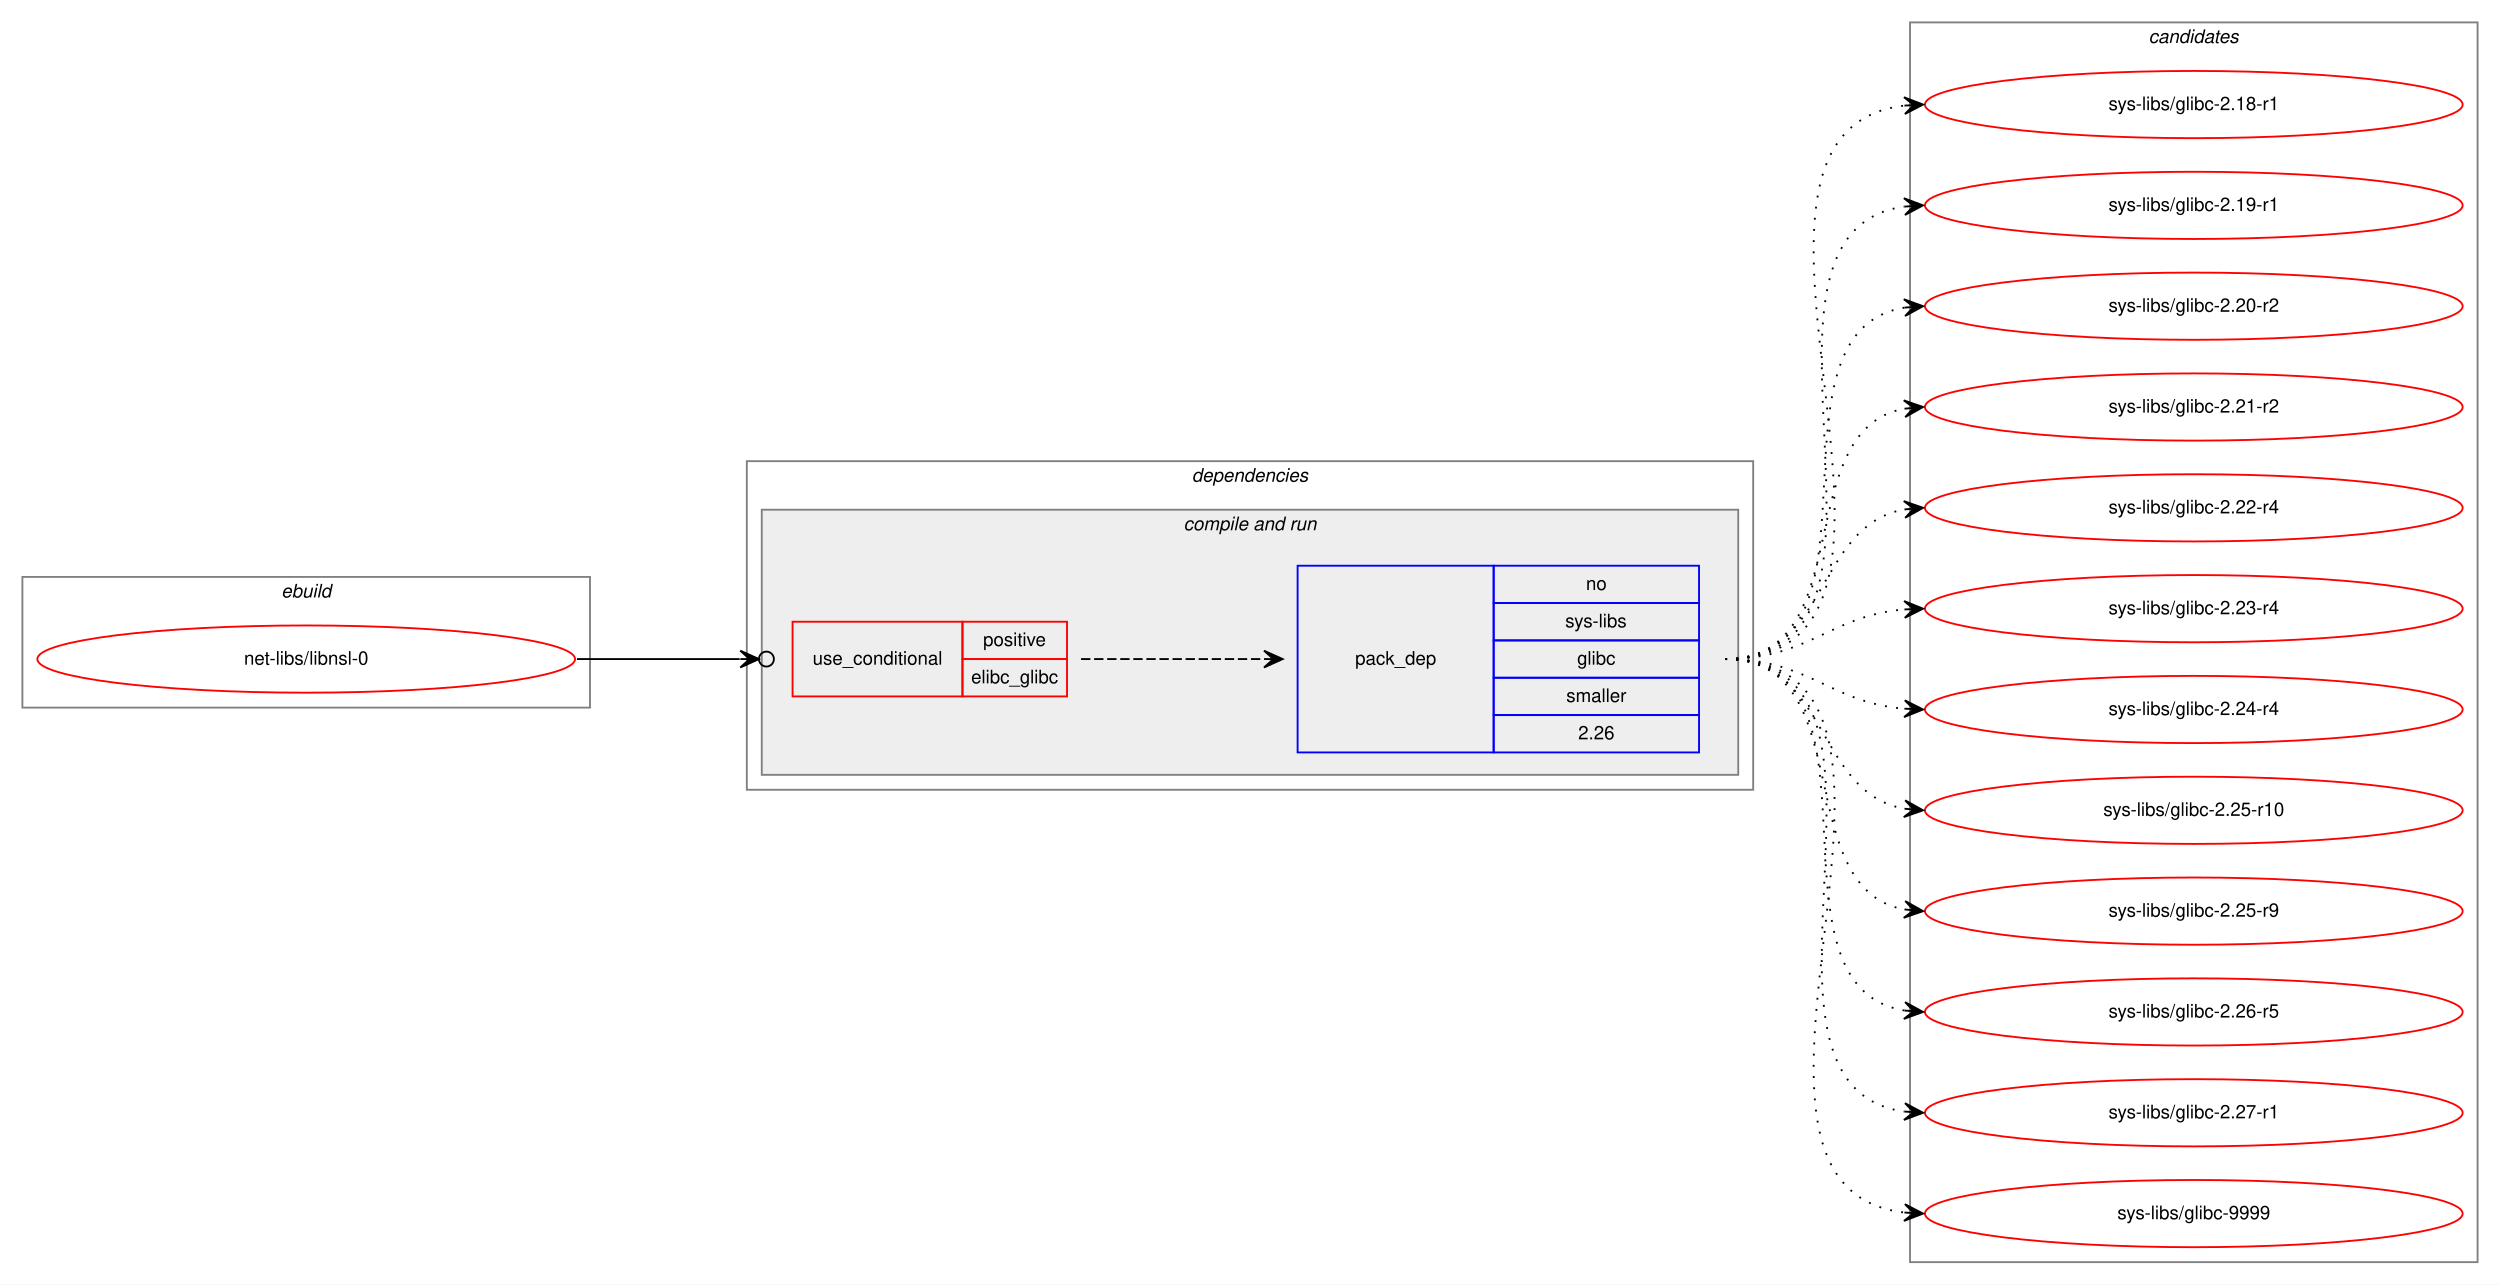
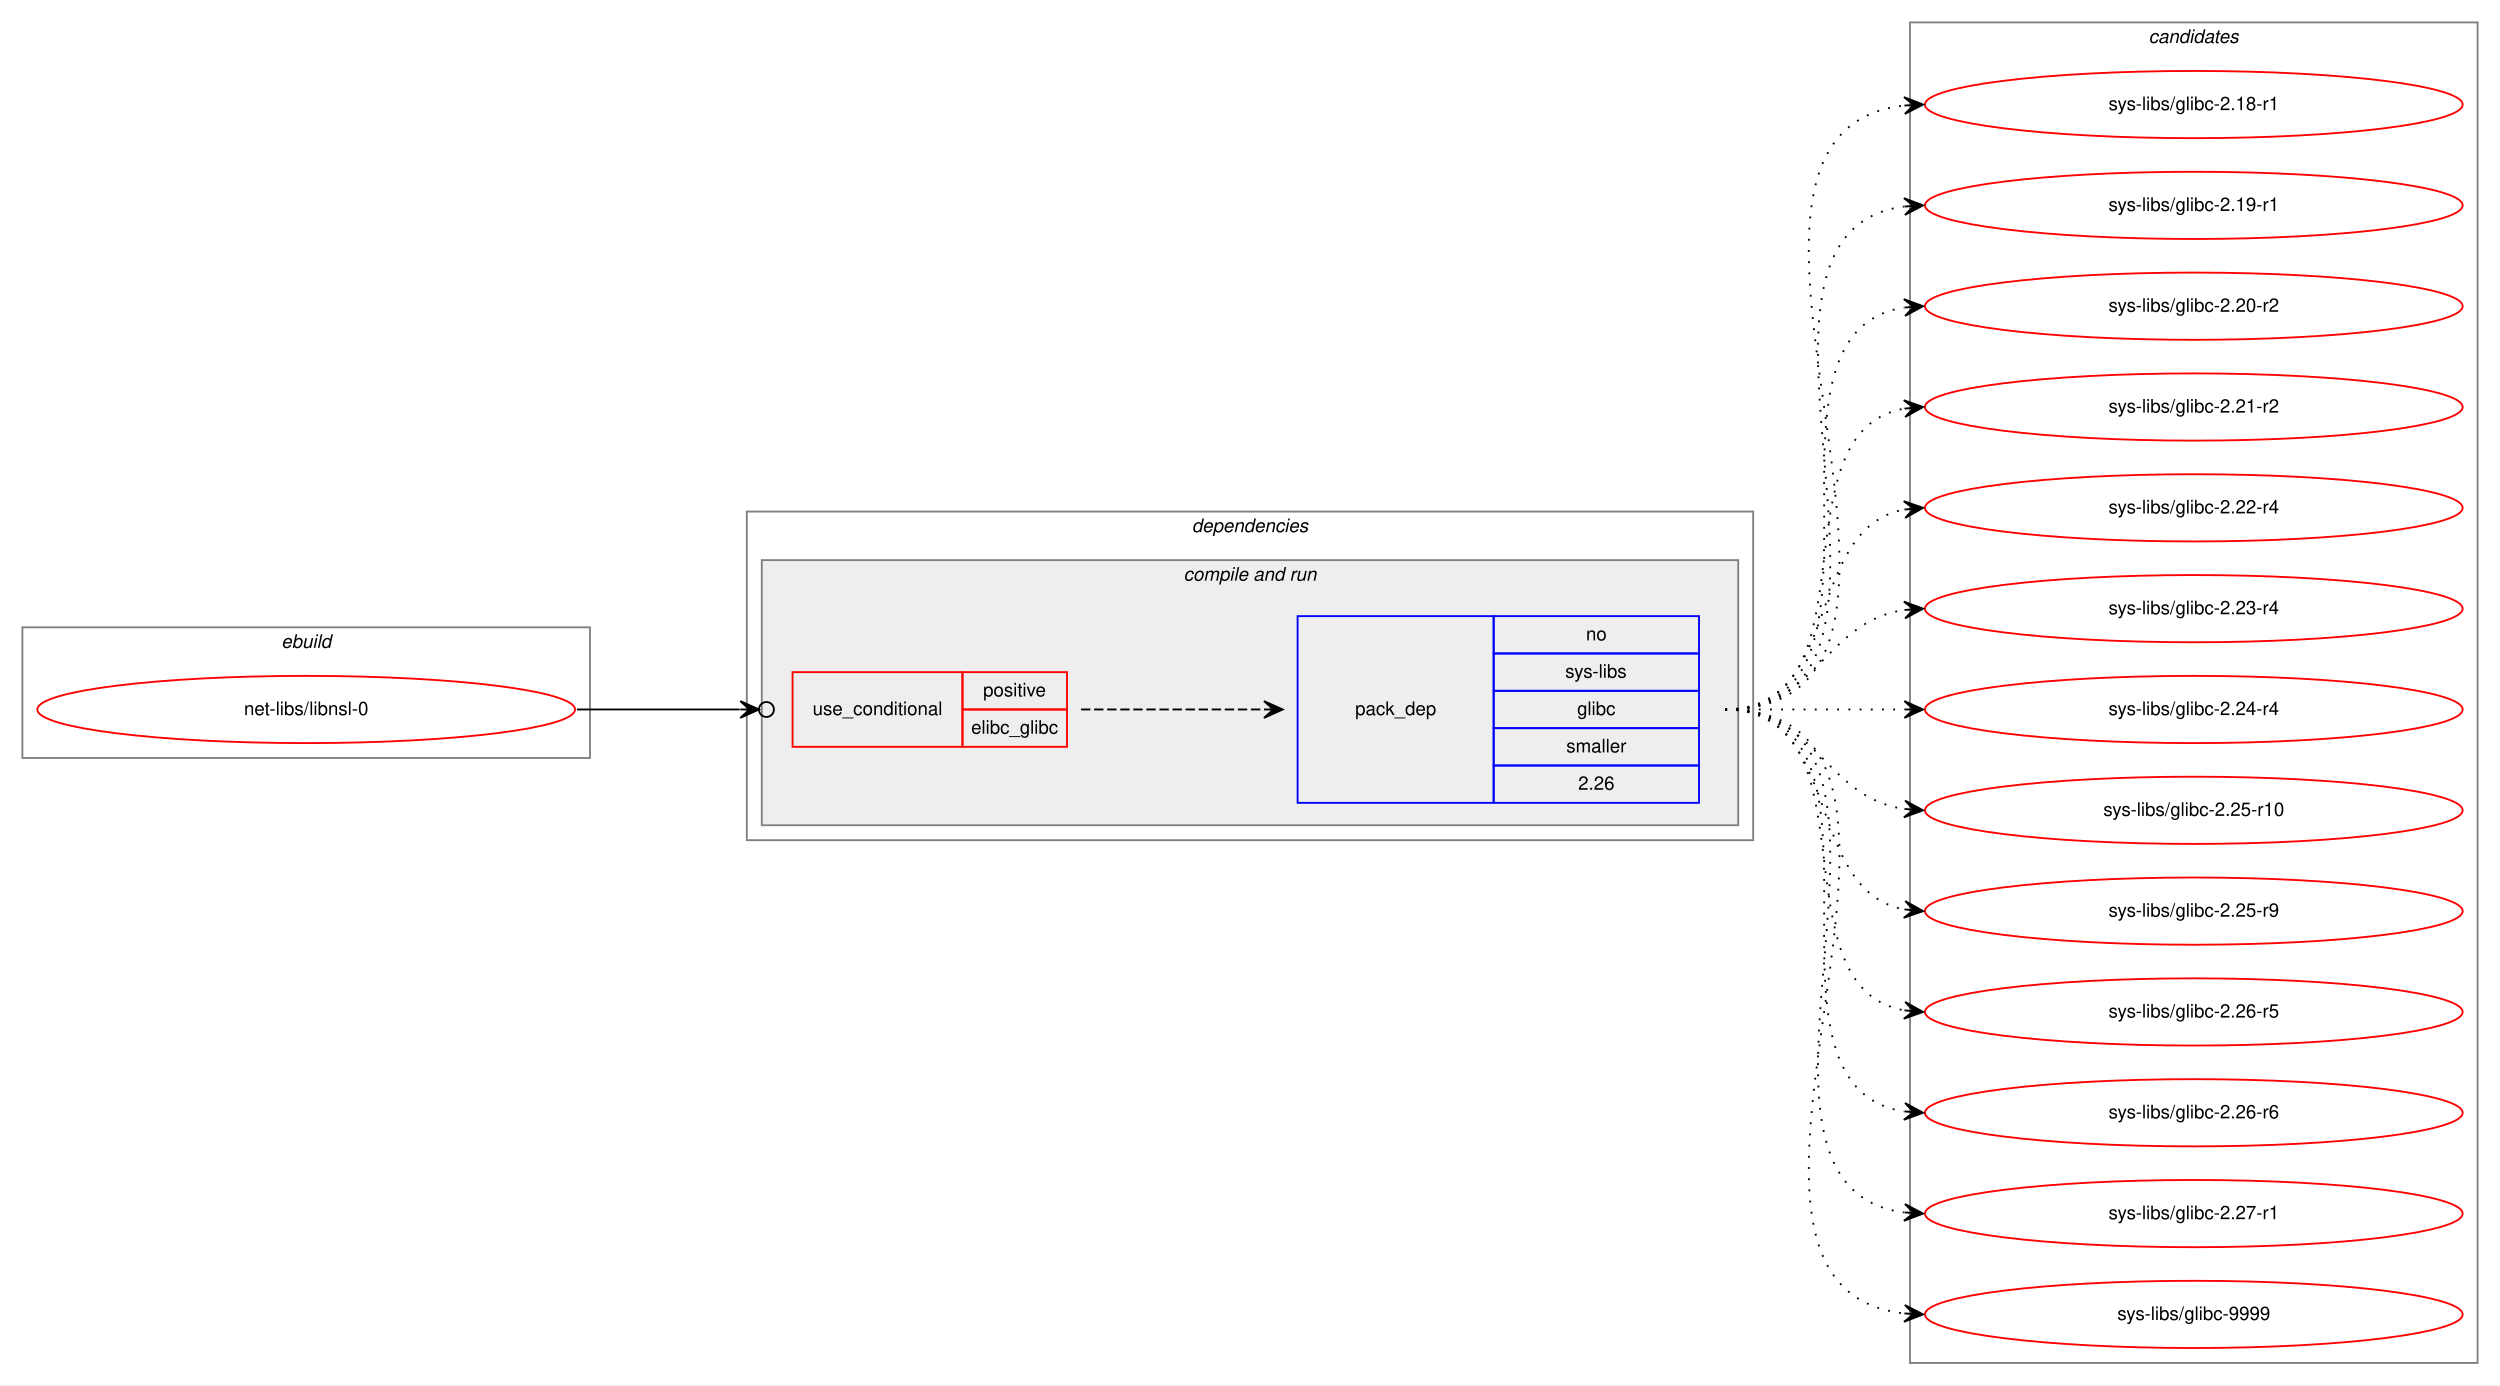
- <svg xmlns="http://www.w3.org/2000/svg" xmlns:xlink="http://www.w3.org/1999/xlink" width="1339pt" height="688pt" viewBox="0.00 0.00 1339.00 688.00">
-   <g id="graph0" class="graph" transform="scale(1 1) rotate(0) translate(4 684)">
-     <polygon fill="white" stroke="transparent" points="-4,4 -4,-684 1335,-684 1335,4 -4,4" />
+ <svg xmlns="http://www.w3.org/2000/svg" xmlns:xlink="http://www.w3.org/1999/xlink" width="1339pt" height="742pt" viewBox="0.00 0.00 1339.00 742.00">
+   <g id="graph0" class="graph" transform="scale(1 1) rotate(0) translate(4 738)">
+     <polygon fill="white" stroke="transparent" points="-4,4 -4,-738 1335,-738 1335,4 -4,4" />
    <g id="clust1" class="cluster">
-       <polygon fill="none" stroke="gray" points="8,-305 8,-375 312,-375 312,-305 8,-305" />
-       <text text-anchor="start" x="146.66" y="-364" font-family="Helvetica,sans-Serif" font-style="italic" font-size="10.00">ebuild</text>
+       <polygon fill="none" stroke="gray" points="8,-332 8,-402 312,-402 312,-332 8,-332" />
+       <text text-anchor="start" x="146.66" y="-391" font-family="Helvetica,sans-Serif" font-style="italic" font-size="10.00">ebuild</text>
    </g>
    <g id="clust2" class="cluster">
-       <polygon fill="none" stroke="gray" points="396,-261 396,-437 935,-437 935,-261 396,-261" />
-       <text text-anchor="start" x="634.36" y="-426" font-family="Helvetica,sans-Serif" font-style="italic" font-size="10.00">dependencies</text>
+       <polygon fill="none" stroke="gray" points="396,-288 396,-464 935,-464 935,-288 396,-288" />
+       <text text-anchor="start" x="634.36" y="-453" font-family="Helvetica,sans-Serif" font-style="italic" font-size="10.00">dependencies</text>
    </g>
    <g id="clust4" class="cluster">
-       <polygon fill="#eeeeee" stroke="gray" points="404,-269 404,-411 927,-411 927,-269 404,-269" />
-       <text text-anchor="start" x="629.92" y="-400" font-family="Helvetica,sans-Serif" font-style="italic" font-size="10.00">compile and run</text>
+       <polygon fill="#eeeeee" stroke="gray" points="404,-296 404,-438 927,-438 927,-296 404,-296" />
+       <text text-anchor="start" x="629.92" y="-427" font-family="Helvetica,sans-Serif" font-style="italic" font-size="10.00">compile and run</text>
    </g>
    <g id="clust8" class="cluster">
-       <polygon fill="none" stroke="gray" points="1019,-8 1019,-672 1323,-672 1323,-8 1019,-8" />
-       <text text-anchor="start" x="1146.82" y="-661" font-family="Helvetica,sans-Serif" font-style="italic" font-size="10.00">candidates</text>
+       <polygon fill="none" stroke="gray" points="1019,-8 1019,-726 1323,-726 1323,-8 1019,-8" />
+       <text text-anchor="start" x="1146.82" y="-715" font-family="Helvetica,sans-Serif" font-style="italic" font-size="10.00">candidates</text>
    </g>
    <g id="node1" class="node">
      <g id="a_node1">
        <a xlink:href="../net-libs/libnsl-0.svg" xlink:title="net-libs/libnsl-0">
-           <ellipse fill="none" stroke="red" cx="160" cy="-331" rx="144" ry="18" />
-           <text text-anchor="middle" x="160" y="-328" font-family="Helvetica,sans-Serif" font-size="10.00">net-libs/libnsl-0</text>
+           <ellipse fill="none" stroke="red" cx="160" cy="-358" rx="144" ry="18" />
+           <text text-anchor="middle" x="160" y="-355" font-family="Helvetica,sans-Serif" font-size="10.00">net-libs/libnsl-0</text>
        </a>
      </g>
    </g>
    <g id="node2" class="node">
-       <polygon fill="none" stroke="red" points="420.5,-311 420.5,-351 511.5,-351 511.5,-311 420.5,-311" />
-       <text text-anchor="start" x="431.25" y="-328" font-family="Helvetica,sans-Serif" font-size="10.00">use_conditional</text>
-       <polygon fill="none" stroke="red" points="511.5,-331 511.5,-351 567.5,-351 567.5,-331 511.5,-331" />
-       <text text-anchor="start" x="522.55" y="-338" font-family="Helvetica,sans-Serif" font-size="10.00">positive</text>
-       <polygon fill="none" stroke="red" points="511.5,-311 511.5,-331 567.5,-331 567.5,-311 511.5,-311" />
-       <text text-anchor="start" x="516.15" y="-318" font-family="Helvetica,sans-Serif" font-size="10.00">elibc_glibc</text>
+       <polygon fill="none" stroke="red" points="420.5,-338 420.5,-378 511.5,-378 511.5,-338 420.5,-338" />
+       <text text-anchor="start" x="431.25" y="-355" font-family="Helvetica,sans-Serif" font-size="10.00">use_conditional</text>
+       <polygon fill="none" stroke="red" points="511.5,-358 511.5,-378 567.5,-378 567.5,-358 511.5,-358" />
+       <text text-anchor="start" x="522.55" y="-365" font-family="Helvetica,sans-Serif" font-size="10.00">positive</text>
+       <polygon fill="none" stroke="red" points="511.5,-338 511.5,-358 567.5,-358 567.5,-338 511.5,-338" />
+       <text text-anchor="start" x="516.15" y="-345" font-family="Helvetica,sans-Serif" font-size="10.00">elibc_glibc</text>
    </g>
    <g id="edge2" class="edge">
-       <path fill="none" stroke="black" d="M305,-331C345.11,-331 359.49,-331 392.16,-331" />
-       <ellipse fill="none" stroke="black" cx="406.5" cy="-331" rx="4" ry="4" />
-       <polygon fill="black" stroke="black" points="402.5,-331 392.5,-335.5 397.5,-331 392.5,-331 392.5,-331 392.5,-331 397.5,-331 392.5,-326.5 402.5,-331 402.5,-331" />
+       <path fill="none" stroke="black" d="M305,-358C345.11,-358 359.49,-358 392.16,-358" />
+       <ellipse fill="none" stroke="black" cx="406.5" cy="-358" rx="4" ry="4" />
+       <polygon fill="black" stroke="black" points="402.5,-358 392.5,-362.5 397.5,-358 392.5,-358 392.5,-358 392.5,-358 397.5,-358 392.5,-353.5 402.5,-358 402.5,-358" />
    </g>
    <g id="node3" class="node">
-       <polygon fill="none" stroke="blue" points="691,-281 691,-381 796,-381 796,-281 691,-281" />
-       <text text-anchor="start" x="721.82" y="-328" font-family="Helvetica,sans-Serif" font-size="10.00">pack_dep</text>
-       <polygon fill="none" stroke="blue" points="796,-361 796,-381 906,-381 906,-361 796,-361" />
-       <text text-anchor="start" x="845.44" y="-368" font-family="Helvetica,sans-Serif" font-size="10.00">no</text>
-       <polygon fill="none" stroke="blue" points="796,-341 796,-361 906,-361 906,-341 796,-341" />
-       <text text-anchor="start" x="834.33" y="-348" font-family="Helvetica,sans-Serif" font-size="10.00">sys-libs</text>
-       <polygon fill="none" stroke="blue" points="796,-321 796,-341 906,-341 906,-321 796,-321" />
-       <text text-anchor="start" x="840.72" y="-328" font-family="Helvetica,sans-Serif" font-size="10.00">glibc</text>
-       <polygon fill="none" stroke="blue" points="796,-301 796,-321 906,-321 906,-301 796,-301" />
-       <text text-anchor="start" x="834.89" y="-308" font-family="Helvetica,sans-Serif" font-size="10.00">smaller</text>
-       <polygon fill="none" stroke="blue" points="796,-281 796,-301 906,-301 906,-281 796,-281" />
-       <text text-anchor="start" x="841.27" y="-288" font-family="Helvetica,sans-Serif" font-size="10.00">2.26</text>
+       <polygon fill="none" stroke="blue" points="691,-308 691,-408 796,-408 796,-308 691,-308" />
+       <text text-anchor="start" x="721.82" y="-355" font-family="Helvetica,sans-Serif" font-size="10.00">pack_dep</text>
+       <polygon fill="none" stroke="blue" points="796,-388 796,-408 906,-408 906,-388 796,-388" />
+       <text text-anchor="start" x="845.44" y="-395" font-family="Helvetica,sans-Serif" font-size="10.00">no</text>
+       <polygon fill="none" stroke="blue" points="796,-368 796,-388 906,-388 906,-368 796,-368" />
+       <text text-anchor="start" x="834.33" y="-375" font-family="Helvetica,sans-Serif" font-size="10.00">sys-libs</text>
+       <polygon fill="none" stroke="blue" points="796,-348 796,-368 906,-368 906,-348 796,-348" />
+       <text text-anchor="start" x="840.72" y="-355" font-family="Helvetica,sans-Serif" font-size="10.00">glibc</text>
+       <polygon fill="none" stroke="blue" points="796,-328 796,-348 906,-348 906,-328 796,-328" />
+       <text text-anchor="start" x="834.89" y="-335" font-family="Helvetica,sans-Serif" font-size="10.00">smaller</text>
+       <polygon fill="none" stroke="blue" points="796,-308 796,-328 906,-328 906,-308 796,-308" />
+       <text text-anchor="start" x="841.27" y="-315" font-family="Helvetica,sans-Serif" font-size="10.00">2.26</text>
    </g>
    <g id="edge1" class="edge">
-       <path fill="none" stroke="black" stroke-dasharray="5,2" d="M575,-331C619.44,-331 633.02,-331 672.88,-331" />
-       <polygon fill="black" stroke="black" points="683,-331 673,-335.5 678,-331 673,-331 673,-331 673,-331 678,-331 673,-326.5 683,-331 683,-331" />
+       <path fill="none" stroke="black" stroke-dasharray="5,2" d="M575,-358C619.44,-358 633.02,-358 672.88,-358" />
+       <polygon fill="black" stroke="black" points="683,-358 673,-362.5 678,-358 673,-358 673,-358 673,-358 678,-358 673,-353.5 683,-358 683,-358" />
    </g>
    <g id="node4" class="node">
      <g id="a_node4">
        <a xlink:href="../sys-libs/glibc-2.18-r1.svg" xlink:title="sys-libs/glibc-2.18-r1">
-           <ellipse fill="none" stroke="red" cx="1171" cy="-628" rx="144" ry="18" />
-           <text text-anchor="middle" x="1171" y="-625" font-family="Helvetica,sans-Serif" font-size="10.00">sys-libs/glibc-2.18-r1</text>
+           <ellipse fill="none" stroke="red" cx="1171" cy="-682" rx="144" ry="18" />
+           <text text-anchor="middle" x="1171" y="-679" font-family="Helvetica,sans-Serif" font-size="10.00">sys-libs/glibc-2.18-r1</text>
        </a>
      </g>
    </g>
    <g id="edge3" class="edge">
-       <path fill="none" stroke="black" stroke-dasharray="1,5" d="M920,-331C1056.6,-331 894.49,-613.11 1015.92,-627.44" />
-       <polygon fill="black" stroke="black" points="1026,-628 1015.76,-631.93 1021.01,-627.72 1016.02,-627.44 1016.02,-627.44 1016.02,-627.44 1021.01,-627.72 1016.27,-622.95 1026,-628 1026,-628" />
+       <path fill="none" stroke="black" stroke-dasharray="1,5" d="M920,-358C1067.96,-358 883.53,-666.99 1015.91,-681.47" />
+       <polygon fill="black" stroke="black" points="1026,-682 1015.78,-685.97 1021.01,-681.74 1016.01,-681.48 1016.01,-681.48 1016.01,-681.48 1021.01,-681.74 1016.25,-676.99 1026,-682 1026,-682" />
    </g>
    <g id="node5" class="node">
      <g id="a_node5">
        <a xlink:href="../sys-libs/glibc-2.19-r1.svg" xlink:title="sys-libs/glibc-2.19-r1">
-           <ellipse fill="none" stroke="red" cx="1171" cy="-574" rx="144" ry="18" />
-           <text text-anchor="middle" x="1171" y="-571" font-family="Helvetica,sans-Serif" font-size="10.00">sys-libs/glibc-2.19-r1</text>
+           <ellipse fill="none" stroke="red" cx="1171" cy="-628" rx="144" ry="18" />
+           <text text-anchor="middle" x="1171" y="-625" font-family="Helvetica,sans-Serif" font-size="10.00">sys-libs/glibc-2.19-r1</text>
        </a>
      </g>
    </g>
    <g id="edge4" class="edge">
-       <path fill="none" stroke="black" stroke-dasharray="1,5" d="M920,-331C1034.26,-331 915.8,-559.51 1015.97,-573.35" />
-       <polygon fill="black" stroke="black" points="1026,-574 1015.73,-577.84 1021.01,-573.67 1016.02,-573.35 1016.02,-573.35 1016.02,-573.35 1021.01,-573.67 1016.31,-568.86 1026,-574 1026,-574" />
+       <path fill="none" stroke="black" stroke-dasharray="1,5" d="M920,-358C1045.27,-358 905.46,-612.92 1015.71,-627.36" />
+       <polygon fill="black" stroke="black" points="1026,-628 1015.74,-631.87 1021.01,-627.69 1016.02,-627.38 1016.02,-627.38 1016.02,-627.38 1021.01,-627.69 1016.3,-622.89 1026,-628 1026,-628" />
    </g>
    <g id="node6" class="node">
      <g id="a_node6">
        <a xlink:href="../sys-libs/glibc-2.20-r2.svg" xlink:title="sys-libs/glibc-2.20-r2">
-           <ellipse fill="none" stroke="red" cx="1171" cy="-520" rx="144" ry="18" />
-           <text text-anchor="middle" x="1171" y="-517" font-family="Helvetica,sans-Serif" font-size="10.00">sys-libs/glibc-2.20-r2</text>
+           <ellipse fill="none" stroke="red" cx="1171" cy="-574" rx="144" ry="18" />
+           <text text-anchor="middle" x="1171" y="-571" font-family="Helvetica,sans-Serif" font-size="10.00">sys-libs/glibc-2.20-r2</text>
        </a>
      </g>
    </g>
    <g id="edge5" class="edge">
-       <path fill="none" stroke="black" stroke-dasharray="1,5" d="M920,-331C1012.74,-331 935.87,-506.23 1016.02,-519.24" />
-       <polygon fill="black" stroke="black" points="1026,-520 1015.69,-523.73 1021.01,-519.62 1016.03,-519.24 1016.03,-519.24 1016.03,-519.24 1021.01,-519.62 1016.37,-514.75 1026,-520 1026,-520" />
+       <path fill="none" stroke="black" stroke-dasharray="1,5" d="M920,-358C1023.28,-358 926.19,-559.49 1015.77,-573.26" />
+       <polygon fill="black" stroke="black" points="1026,-574 1015.7,-577.77 1021.01,-573.64 1016.03,-573.28 1016.03,-573.28 1016.03,-573.28 1021.01,-573.64 1016.35,-568.79 1026,-574 1026,-574" />
    </g>
    <g id="node7" class="node">
      <g id="a_node7">
        <a xlink:href="../sys-libs/glibc-2.21-r2.svg" xlink:title="sys-libs/glibc-2.21-r2">
-           <ellipse fill="none" stroke="red" cx="1171" cy="-466" rx="144" ry="18" />
-           <text text-anchor="middle" x="1171" y="-463" font-family="Helvetica,sans-Serif" font-size="10.00">sys-libs/glibc-2.21-r2</text>
+           <ellipse fill="none" stroke="red" cx="1171" cy="-520" rx="144" ry="18" />
+           <text text-anchor="middle" x="1171" y="-517" font-family="Helvetica,sans-Serif" font-size="10.00">sys-libs/glibc-2.21-r2</text>
        </a>
      </g>
    </g>
    <g id="edge6" class="edge">
-       <path fill="none" stroke="black" stroke-dasharray="1,5" d="M920,-331C992.56,-331 953.97,-453.14 1015.68,-465.07" />
-       <polygon fill="black" stroke="black" points="1026,-466 1015.64,-469.58 1021.02,-465.55 1016.04,-465.1 1016.04,-465.1 1016.04,-465.1 1021.02,-465.55 1016.45,-460.62 1026,-466 1026,-466" />
+       <path fill="none" stroke="black" stroke-dasharray="1,5" d="M920,-358C1002.35,-358 945.36,-506.38 1015.73,-519.13" />
+       <polygon fill="black" stroke="black" points="1026,-520 1015.66,-523.64 1021.02,-519.58 1016.04,-519.15 1016.04,-519.15 1016.04,-519.15 1021.02,-519.58 1016.42,-514.67 1026,-520 1026,-520" />
    </g>
    <g id="node8" class="node">
      <g id="a_node8">
        <a xlink:href="../sys-libs/glibc-2.22-r4.svg" xlink:title="sys-libs/glibc-2.22-r4">
-           <ellipse fill="none" stroke="red" cx="1171" cy="-412" rx="144" ry="18" />
-           <text text-anchor="middle" x="1171" y="-409" font-family="Helvetica,sans-Serif" font-size="10.00">sys-libs/glibc-2.22-r4</text>
+           <ellipse fill="none" stroke="red" cx="1171" cy="-466" rx="144" ry="18" />
+           <text text-anchor="middle" x="1171" y="-463" font-family="Helvetica,sans-Serif" font-size="10.00">sys-libs/glibc-2.22-r4</text>
        </a>
      </g>
    </g>
    <g id="edge7" class="edge">
-       <path fill="none" stroke="black" stroke-dasharray="1,5" d="M920,-331C975.7,-331 967.97,-402.49 1015.99,-411.15" />
-       <polygon fill="black" stroke="black" points="1026,-412 1015.65,-415.63 1021.02,-411.57 1016.04,-411.15 1016.04,-411.15 1016.04,-411.15 1021.02,-411.57 1016.42,-406.67 1026,-412 1026,-412" />
+       <path fill="none" stroke="black" stroke-dasharray="1,5" d="M920,-358C983.58,-358 961.58,-454.51 1015.79,-465.07" />
+       <polygon fill="black" stroke="black" points="1026,-466 1015.63,-469.57 1021.02,-465.54 1016.04,-465.09 1016.04,-465.09 1016.04,-465.09 1021.02,-465.54 1016.45,-460.61 1026,-466 1026,-466" />
    </g>
    <g id="node9" class="node">
      <g id="a_node9">
        <a xlink:href="../sys-libs/glibc-2.23-r4.svg" xlink:title="sys-libs/glibc-2.23-r4">
-           <ellipse fill="none" stroke="red" cx="1171" cy="-358" rx="144" ry="18" />
-           <text text-anchor="middle" x="1171" y="-355" font-family="Helvetica,sans-Serif" font-size="10.00">sys-libs/glibc-2.23-r4</text>
+           <ellipse fill="none" stroke="red" cx="1171" cy="-412" rx="144" ry="18" />
+           <text text-anchor="middle" x="1171" y="-409" font-family="Helvetica,sans-Serif" font-size="10.00">sys-libs/glibc-2.23-r4</text>
        </a>
      </g>
    </g>
    <g id="edge8" class="edge">
-       <path fill="none" stroke="black" stroke-dasharray="1,5" d="M920,-331C965.01,-331 975.86,-354.14 1015.8,-357.58" />
-       <polygon fill="black" stroke="black" points="1026,-358 1015.82,-362.08 1021,-357.79 1016.01,-357.58 1016.01,-357.58 1016.01,-357.58 1021,-357.79 1016.2,-353.09 1026,-358 1026,-358" />
+       <path fill="none" stroke="black" stroke-dasharray="1,5" d="M920,-358C969.26,-358 972.85,-404.87 1015.86,-411.28" />
+       <polygon fill="black" stroke="black" points="1026,-412 1015.71,-415.78 1021.01,-411.64 1016.03,-411.29 1016.03,-411.29 1016.03,-411.29 1021.01,-411.64 1016.35,-406.8 1026,-412 1026,-412" />
    </g>
    <g id="node10" class="node">
      <g id="a_node10">
        <a xlink:href="../sys-libs/glibc-2.24-r4.svg" xlink:title="sys-libs/glibc-2.24-r4">
-           <ellipse fill="none" stroke="red" cx="1171" cy="-304" rx="144" ry="18" />
-           <text text-anchor="middle" x="1171" y="-301" font-family="Helvetica,sans-Serif" font-size="10.00">sys-libs/glibc-2.24-r4</text>
+           <ellipse fill="none" stroke="red" cx="1171" cy="-358" rx="144" ry="18" />
+           <text text-anchor="middle" x="1171" y="-355" font-family="Helvetica,sans-Serif" font-size="10.00">sys-libs/glibc-2.24-r4</text>
        </a>
      </g>
    </g>
    <g id="edge9" class="edge">
-       <path fill="none" stroke="black" stroke-dasharray="1,5" d="M920,-331C965.01,-331 975.86,-307.86 1015.8,-304.42" />
-       <polygon fill="black" stroke="black" points="1026,-304 1016.2,-308.91 1021,-304.21 1016.01,-304.42 1016.01,-304.42 1016.01,-304.42 1021,-304.21 1015.82,-299.92 1026,-304 1026,-304" />
+       <path fill="none" stroke="black" stroke-dasharray="1,5" d="M920,-358C963.43,-358 976.83,-358 1015.57,-358" />
+       <polygon fill="black" stroke="black" points="1026,-358 1016,-362.5 1021,-358 1016,-358 1016,-358 1016,-358 1021,-358 1016,-353.5 1026,-358 1026,-358" />
    </g>
    <g id="node11" class="node">
      <g id="a_node11">
        <a xlink:href="../sys-libs/glibc-2.25-r10.svg" xlink:title="sys-libs/glibc-2.25-r10">
-           <ellipse fill="none" stroke="red" cx="1171" cy="-250" rx="144" ry="18" />
-           <text text-anchor="middle" x="1171" y="-247" font-family="Helvetica,sans-Serif" font-size="10.00">sys-libs/glibc-2.25-r10</text>
+           <ellipse fill="none" stroke="red" cx="1171" cy="-304" rx="144" ry="18" />
+           <text text-anchor="middle" x="1171" y="-301" font-family="Helvetica,sans-Serif" font-size="10.00">sys-libs/glibc-2.25-r10</text>
        </a>
      </g>
    </g>
    <g id="edge10" class="edge">
-       <path fill="none" stroke="black" stroke-dasharray="1,5" d="M920,-331C975.7,-331 967.97,-259.51 1015.99,-250.85" />
-       <polygon fill="black" stroke="black" points="1026,-250 1016.42,-255.33 1021.02,-250.43 1016.04,-250.85 1016.04,-250.85 1016.04,-250.85 1021.02,-250.43 1015.65,-246.37 1026,-250 1026,-250" />
+       <path fill="none" stroke="black" stroke-dasharray="1,5" d="M920,-358C969.26,-358 972.85,-311.13 1015.86,-304.72" />
+       <polygon fill="black" stroke="black" points="1026,-304 1016.35,-309.2 1021.01,-304.36 1016.03,-304.71 1016.03,-304.71 1016.03,-304.71 1021.01,-304.36 1015.71,-300.22 1026,-304 1026,-304" />
    </g>
    <g id="node12" class="node">
      <g id="a_node12">
        <a xlink:href="../sys-libs/glibc-2.25-r9.svg" xlink:title="sys-libs/glibc-2.25-r9">
-           <ellipse fill="none" stroke="red" cx="1171" cy="-196" rx="144" ry="18" />
-           <text text-anchor="middle" x="1171" y="-193" font-family="Helvetica,sans-Serif" font-size="10.00">sys-libs/glibc-2.25-r9</text>
+           <ellipse fill="none" stroke="red" cx="1171" cy="-250" rx="144" ry="18" />
+           <text text-anchor="middle" x="1171" y="-247" font-family="Helvetica,sans-Serif" font-size="10.00">sys-libs/glibc-2.25-r9</text>
        </a>
      </g>
    </g>
    <g id="edge11" class="edge">
-       <path fill="none" stroke="black" stroke-dasharray="1,5" d="M920,-331C992.56,-331 953.97,-208.86 1015.68,-196.93" />
-       <polygon fill="black" stroke="black" points="1026,-196 1016.45,-201.38 1021.02,-196.45 1016.04,-196.9 1016.04,-196.9 1016.04,-196.9 1021.02,-196.45 1015.64,-192.42 1026,-196 1026,-196" />
+       <path fill="none" stroke="black" stroke-dasharray="1,5" d="M920,-358C983.58,-358 961.58,-261.49 1015.79,-250.93" />
+       <polygon fill="black" stroke="black" points="1026,-250 1016.45,-255.39 1021.02,-250.46 1016.04,-250.91 1016.04,-250.91 1016.04,-250.91 1021.02,-250.46 1015.63,-246.43 1026,-250 1026,-250" />
    </g>
    <g id="node13" class="node">
      <g id="a_node13">
        <a xlink:href="../sys-libs/glibc-2.26-r5.svg" xlink:title="sys-libs/glibc-2.26-r5">
-           <ellipse fill="none" stroke="red" cx="1171" cy="-142" rx="144" ry="18" />
-           <text text-anchor="middle" x="1171" y="-139" font-family="Helvetica,sans-Serif" font-size="10.00">sys-libs/glibc-2.26-r5</text>
+           <ellipse fill="none" stroke="red" cx="1171" cy="-196" rx="144" ry="18" />
+           <text text-anchor="middle" x="1171" y="-193" font-family="Helvetica,sans-Serif" font-size="10.00">sys-libs/glibc-2.26-r5</text>
        </a>
      </g>
    </g>
    <g id="edge12" class="edge">
-       <path fill="none" stroke="black" stroke-dasharray="1,5" d="M920,-331C1012.74,-331 935.87,-155.77 1016.02,-142.76" />
-       <polygon fill="black" stroke="black" points="1026,-142 1016.37,-147.25 1021.01,-142.38 1016.03,-142.76 1016.03,-142.76 1016.03,-142.76 1021.01,-142.38 1015.69,-138.27 1026,-142 1026,-142" />
+       <path fill="none" stroke="black" stroke-dasharray="1,5" d="M920,-358C1002.35,-358 945.36,-209.62 1015.73,-196.87" />
+       <polygon fill="black" stroke="black" points="1026,-196 1016.42,-201.33 1021.02,-196.42 1016.04,-196.85 1016.04,-196.85 1016.04,-196.85 1021.02,-196.42 1015.66,-192.36 1026,-196 1026,-196" />
    </g>
    <g id="node14" class="node">
      <g id="a_node14">
+         <a xlink:href="../sys-libs/glibc-2.26-r6.svg" xlink:title="sys-libs/glibc-2.26-r6">
+           <ellipse fill="none" stroke="red" cx="1171" cy="-142" rx="144" ry="18" />
+           <text text-anchor="middle" x="1171" y="-139" font-family="Helvetica,sans-Serif" font-size="10.00">sys-libs/glibc-2.26-r6</text>
+         </a>
+       </g>
+     </g>
+     <g id="edge13" class="edge">
+       <path fill="none" stroke="black" stroke-dasharray="1,5" d="M920,-358C1023.28,-358 926.19,-156.51 1015.77,-142.74" />
+       <polygon fill="black" stroke="black" points="1026,-142 1016.35,-147.21 1021.01,-142.36 1016.03,-142.72 1016.03,-142.72 1016.03,-142.72 1021.01,-142.36 1015.7,-138.23 1026,-142 1026,-142" />
+     </g>
+     <g id="node15" class="node">
+       <g id="a_node15">
        <a xlink:href="../sys-libs/glibc-2.27-r1.svg" xlink:title="sys-libs/glibc-2.27-r1">
          <ellipse fill="none" stroke="red" cx="1171" cy="-88" rx="144" ry="18" />
          <text text-anchor="middle" x="1171" y="-85" font-family="Helvetica,sans-Serif" font-size="10.00">sys-libs/glibc-2.27-r1</text>
        </a>
      </g>
    </g>
-     <g id="edge13" class="edge">
-       <path fill="none" stroke="black" stroke-dasharray="1,5" d="M920,-331C1034.26,-331 915.8,-102.49 1015.97,-88.65" />
-       <polygon fill="black" stroke="black" points="1026,-88 1016.31,-93.14 1021.01,-88.33 1016.02,-88.65 1016.02,-88.65 1016.02,-88.65 1021.01,-88.33 1015.73,-84.16 1026,-88 1026,-88" />
-     </g>
-     <g id="node15" class="node">
-       <g id="a_node15">
+     <g id="edge14" class="edge">
+       <path fill="none" stroke="black" stroke-dasharray="1,5" d="M920,-358C1045.27,-358 905.46,-103.08 1015.71,-88.64" />
+       <polygon fill="black" stroke="black" points="1026,-88 1016.3,-93.11 1021.01,-88.31 1016.02,-88.62 1016.02,-88.62 1016.02,-88.62 1021.01,-88.31 1015.74,-84.13 1026,-88 1026,-88" />
+     </g>
+     <g id="node16" class="node">
+       <g id="a_node16">
        <a xlink:href="../sys-libs/glibc-9999.svg" xlink:title="sys-libs/glibc-9999">
          <ellipse fill="none" stroke="red" cx="1171" cy="-34" rx="144" ry="18" />
          <text text-anchor="middle" x="1171" y="-31" font-family="Helvetica,sans-Serif" font-size="10.00">sys-libs/glibc-9999</text>
        </a>
      </g>
    </g>
-     <g id="edge14" class="edge">
-       <path fill="none" stroke="black" stroke-dasharray="1,5" d="M920,-331C1056.6,-331 894.49,-48.89 1015.92,-34.56" />
-       <polygon fill="black" stroke="black" points="1026,-34 1016.27,-39.05 1021.01,-34.28 1016.02,-34.56 1016.02,-34.56 1016.02,-34.56 1021.01,-34.28 1015.76,-30.07 1026,-34 1026,-34" />
+     <g id="edge15" class="edge">
+       <path fill="none" stroke="black" stroke-dasharray="1,5" d="M920,-358C1067.96,-358 883.53,-49.01 1015.91,-34.53" />
+       <polygon fill="black" stroke="black" points="1026,-34 1016.25,-39.01 1021.01,-34.26 1016.01,-34.52 1016.01,-34.52 1016.01,-34.52 1021.01,-34.26 1015.78,-30.03 1026,-34 1026,-34" />
    </g>
  </g>
</svg>
